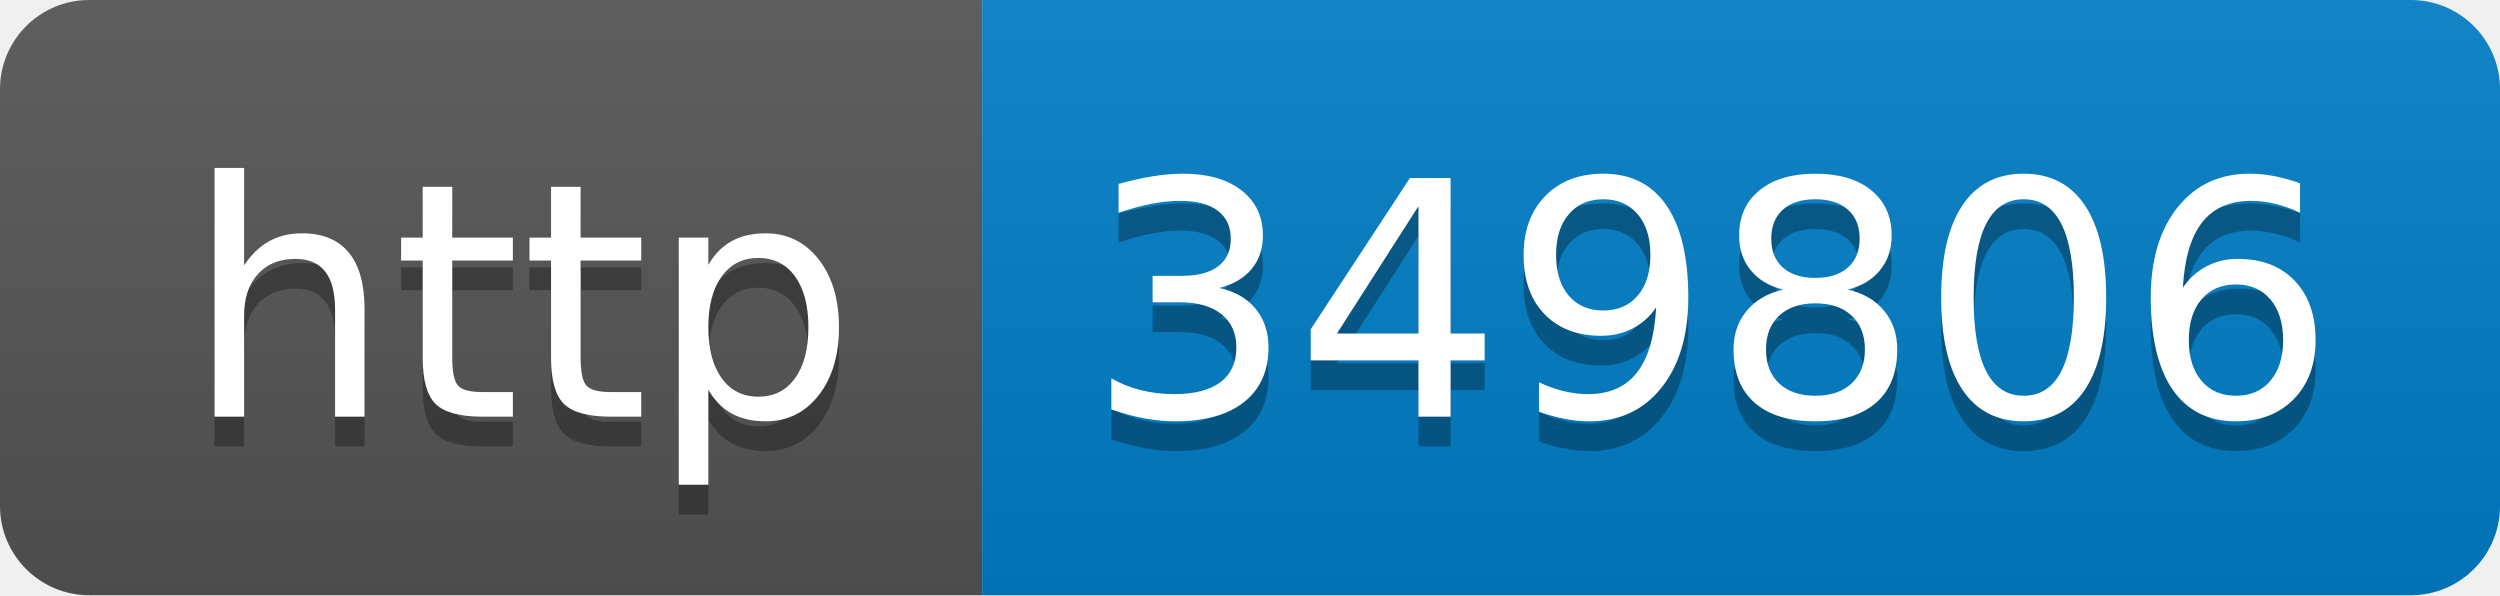
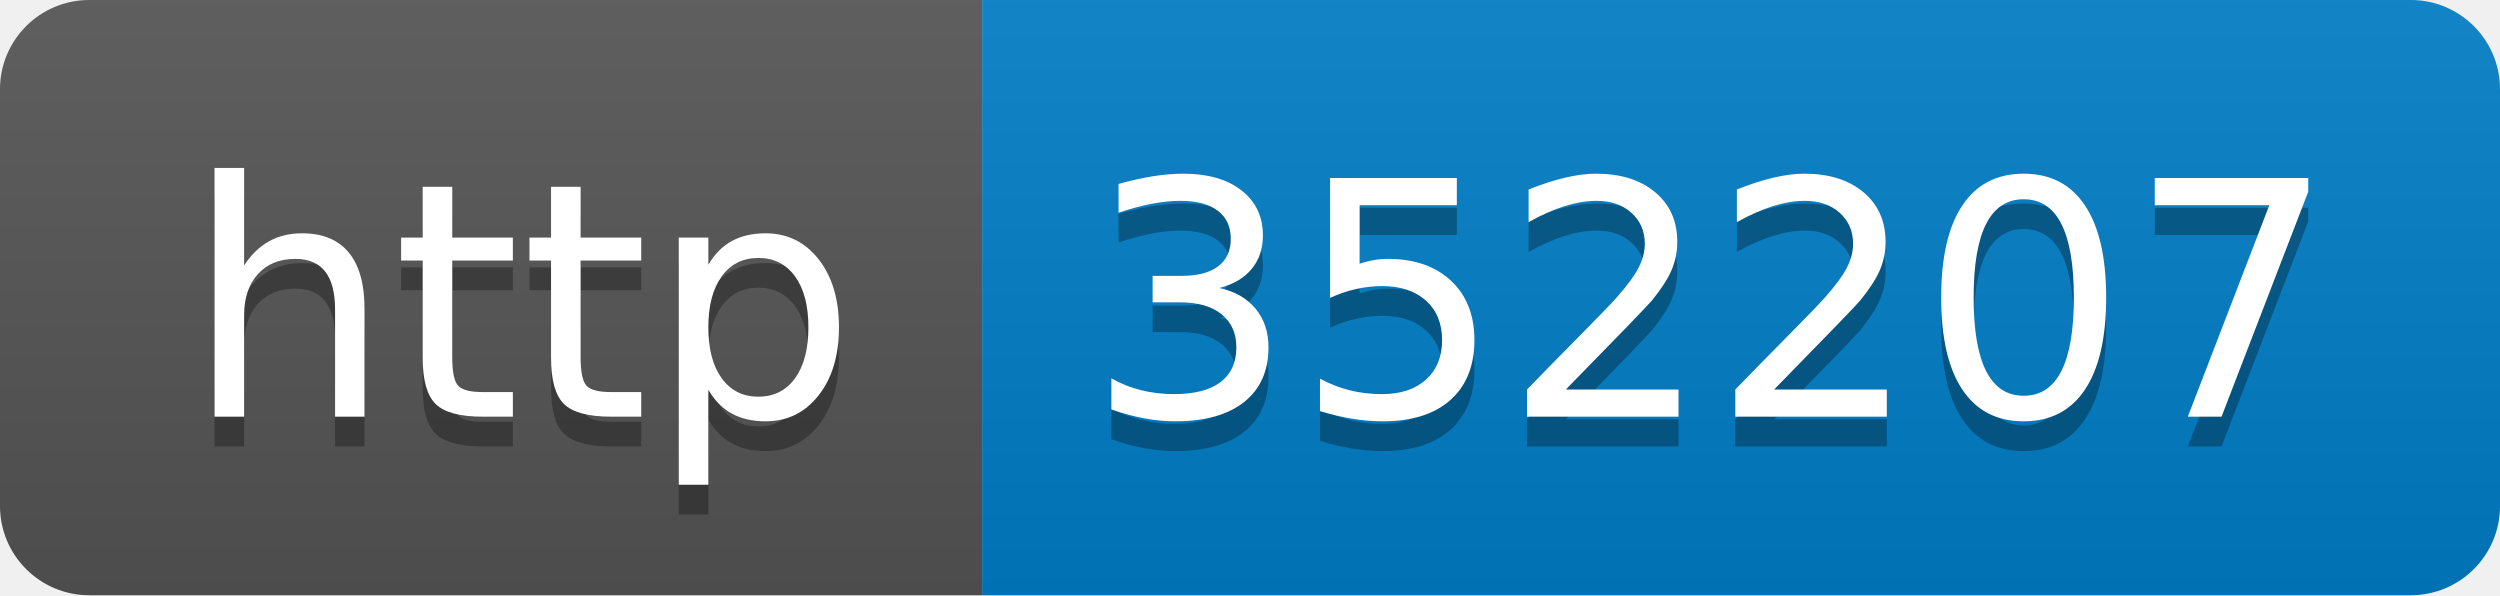
- <svg xmlns="http://www.w3.org/2000/svg" width="84" height="20" role="img" aria-label="http: 349806">
+ <svg xmlns="http://www.w3.org/2000/svg" width="84" height="20" role="img" aria-label="http: 352207">
  <linearGradient id="s" x2="0" y2="100%">
    <stop offset="0" stop-color="#bbb" stop-opacity=".1" />
    <stop offset="1" stop-opacity=".1" />
  </linearGradient>
  <clipPath id="r">
    <rect width="84" height="20" rx="3" fill="#fff" />
  </clipPath>
  <g clip-path="url(#r)">
    <rect width="33" height="20" fill="#555" />
    <rect x="33" width="51" height="20" fill="#007ec6" />
    <rect width="84" height="20" fill="url(#s)" />
  </g>
  <g fill="#fff" text-anchor="middle" font-family="Verdana,Geneva,DejaVu Sans,sans-serif" text-rendering="geometricPrecision" font-size="110">
    <text aria-hidden="true" x="175" y="150" fill="#010101" fill-opacity=".3" transform="scale(.1)" textLength="230">http</text>
    <text x="175" y="140" transform="scale(.1)" fill="#fff" textLength="230">http</text>
-     <text aria-hidden="true" x="575" y="150" fill="#010101" fill-opacity=".3" transform="scale(.1)" textLength="410">349806</text>
-     <text x="575" y="140" transform="scale(.1)" fill="#fff" textLength="410">349806</text>
+     <text aria-hidden="true" x="575" y="150" fill="#010101" fill-opacity=".3" transform="scale(.1)" textLength="410">352207</text>
+     <text x="575" y="140" transform="scale(.1)" fill="#fff" textLength="410">352207</text>
  </g>
</svg>
